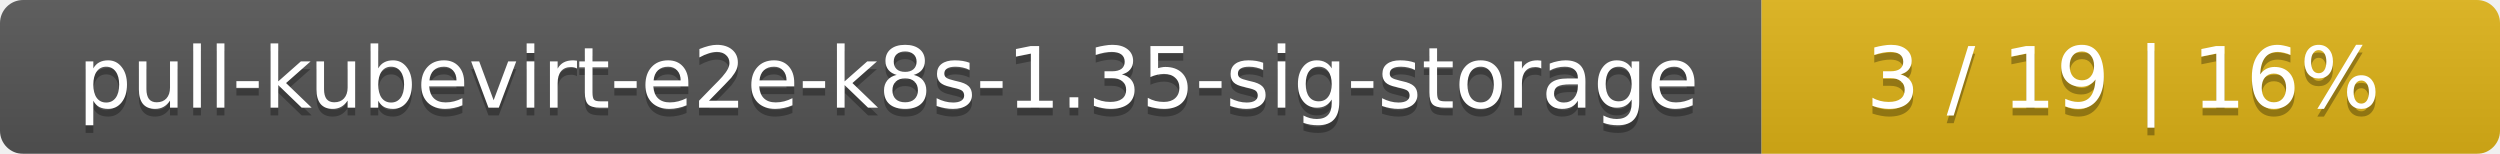
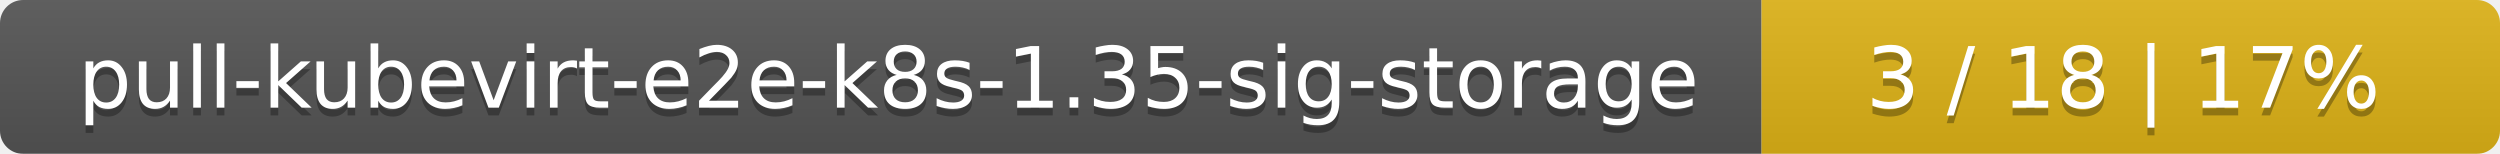
<svg xmlns="http://www.w3.org/2000/svg" width="325" height="20">
  <linearGradient id="smooth" x2="0" y2="100%">
    <stop offset="0" stop-color="#bbb" stop-opacity=".1" />
    <stop offset="1" stop-opacity=".1" />
  </linearGradient>
  <mask id="round">
    <rect width="325" height="20" rx="3" fill="#fff" />
  </mask>
  <g mask="url(#round)">
    <rect width="229" height="20" fill="#555" />
    <rect x="229" width="96" height="20" fill="#dfb317" />
    <rect width="325" height="20" fill="url(#smooth)" />
  </g>
  <g fill="#fff" text-anchor="middle" font-family="DejaVu Sans,Verdana,Geneva,sans-serif" font-size="11">
    <text x="115.5" y="15" fill="#010101" fill-opacity=".3">pull-kubevirt-e2e-k8s-1.35-sig-storage</text>
    <text x="115.5" y="14">pull-kubevirt-e2e-k8s-1.35-sig-storage</text>
-     <text x="276" y="15" fill="#010101" fill-opacity=".3">3 / 19    |    16%</text>
-     <text x="276" y="14">3 / 19    |    16%</text>
+     <text x="276" y="15" fill="#010101" fill-opacity=".3">3 / 18    |    17%</text>
+     <text x="276" y="14">3 / 18    |    17%</text>
  </g>
</svg>
